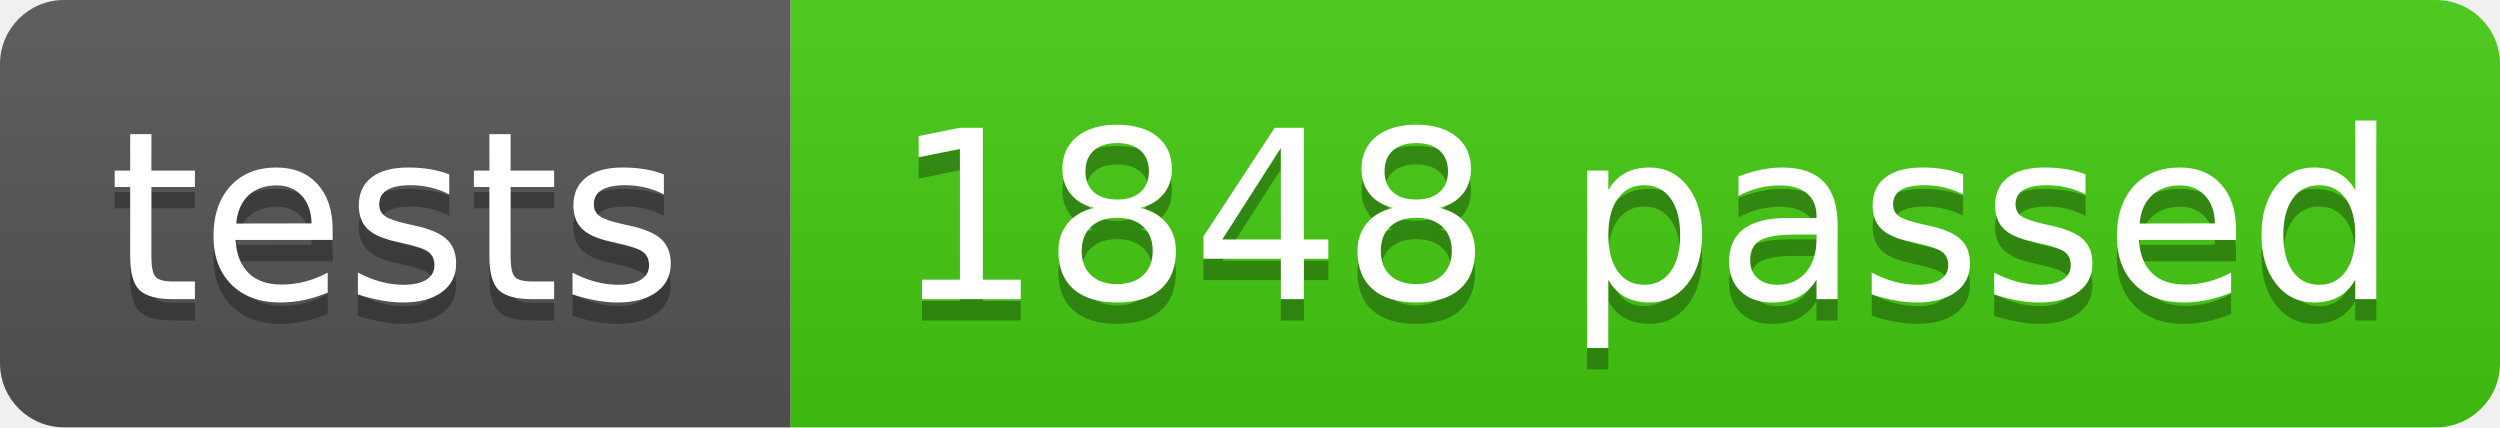
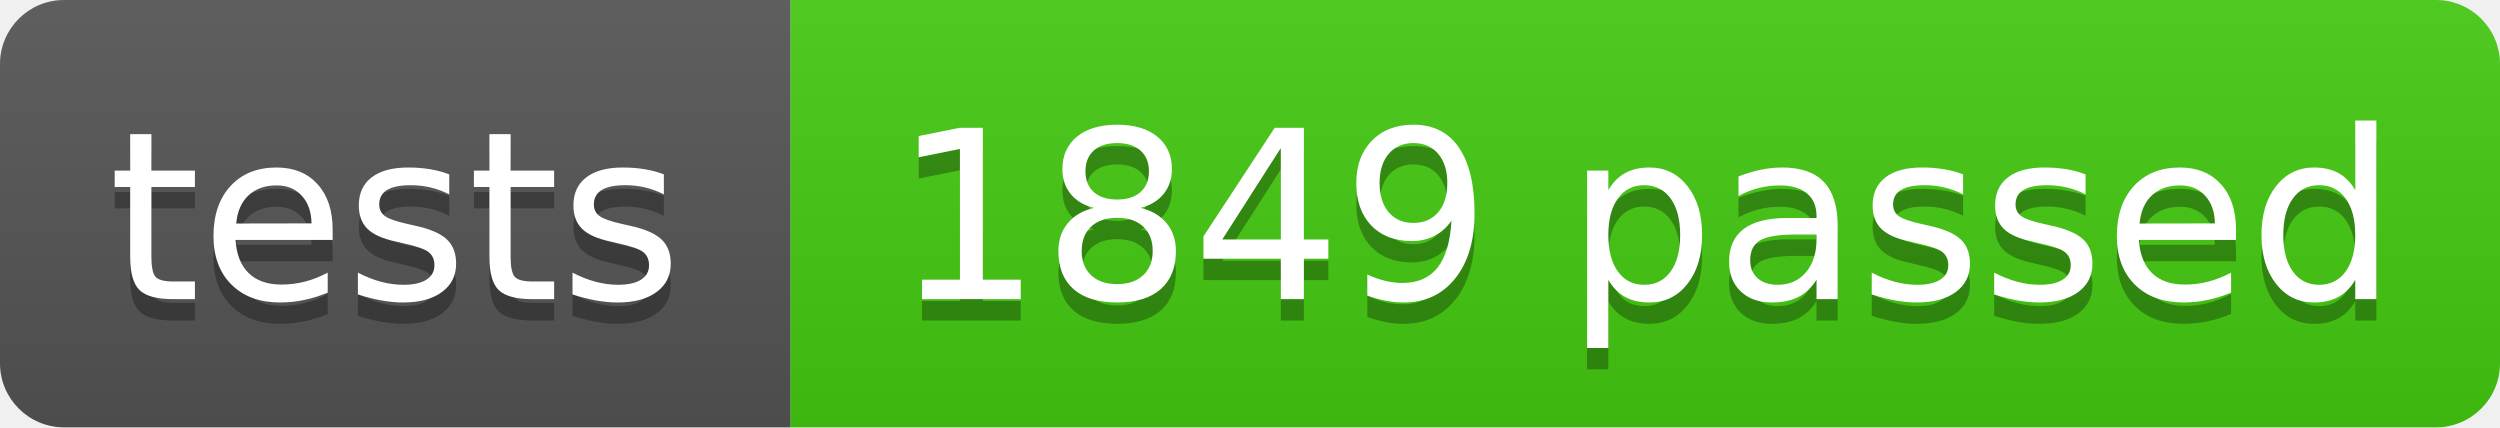
- <svg xmlns="http://www.w3.org/2000/svg" width="117" height="20" role="img" aria-label="tests: 1848 passed">
+ <svg xmlns="http://www.w3.org/2000/svg" width="117" height="20" role="img" aria-label="tests: 1849 passed">
  <linearGradient id="s" x2="0" y2="100%">
    <stop offset="0" stop-color="#bbb" stop-opacity=".1" />
    <stop offset="1" stop-opacity=".1" />
  </linearGradient>
  <clipPath id="r">
    <rect width="117" height="20" rx="3" fill="#fff" />
  </clipPath>
  <g clip-path="url(#r)">
    <rect width="37" height="20" fill="#555" />
    <rect x="37" width="80" height="20" fill="#4c1" />
    <rect width="117" height="20" fill="url(#s)" />
  </g>
  <g fill="#fff" text-anchor="middle" font-family="Verdana,Geneva,DejaVu Sans,sans-serif" text-rendering="geometricPrecision" font-size="110">
    <text aria-hidden="true" x="185" y="150" fill="#010101" fill-opacity=".3" transform="scale(.1)" textLength="270">tests</text>
    <text x="185" y="140" transform="scale(.1)" fill="#fff" textLength="270">tests</text>
-     <text aria-hidden="true" x="770" y="150" fill="#010101" fill-opacity=".3" transform="scale(.1)" textLength="700">1848 passed</text>
-     <text x="770" y="140" transform="scale(.1)" fill="#fff" textLength="700">1848 passed</text>
+     <text aria-hidden="true" x="770" y="150" fill="#010101" fill-opacity=".3" transform="scale(.1)" textLength="700">1849 passed</text>
+     <text x="770" y="140" transform="scale(.1)" fill="#fff" textLength="700">1849 passed</text>
  </g>
</svg>
